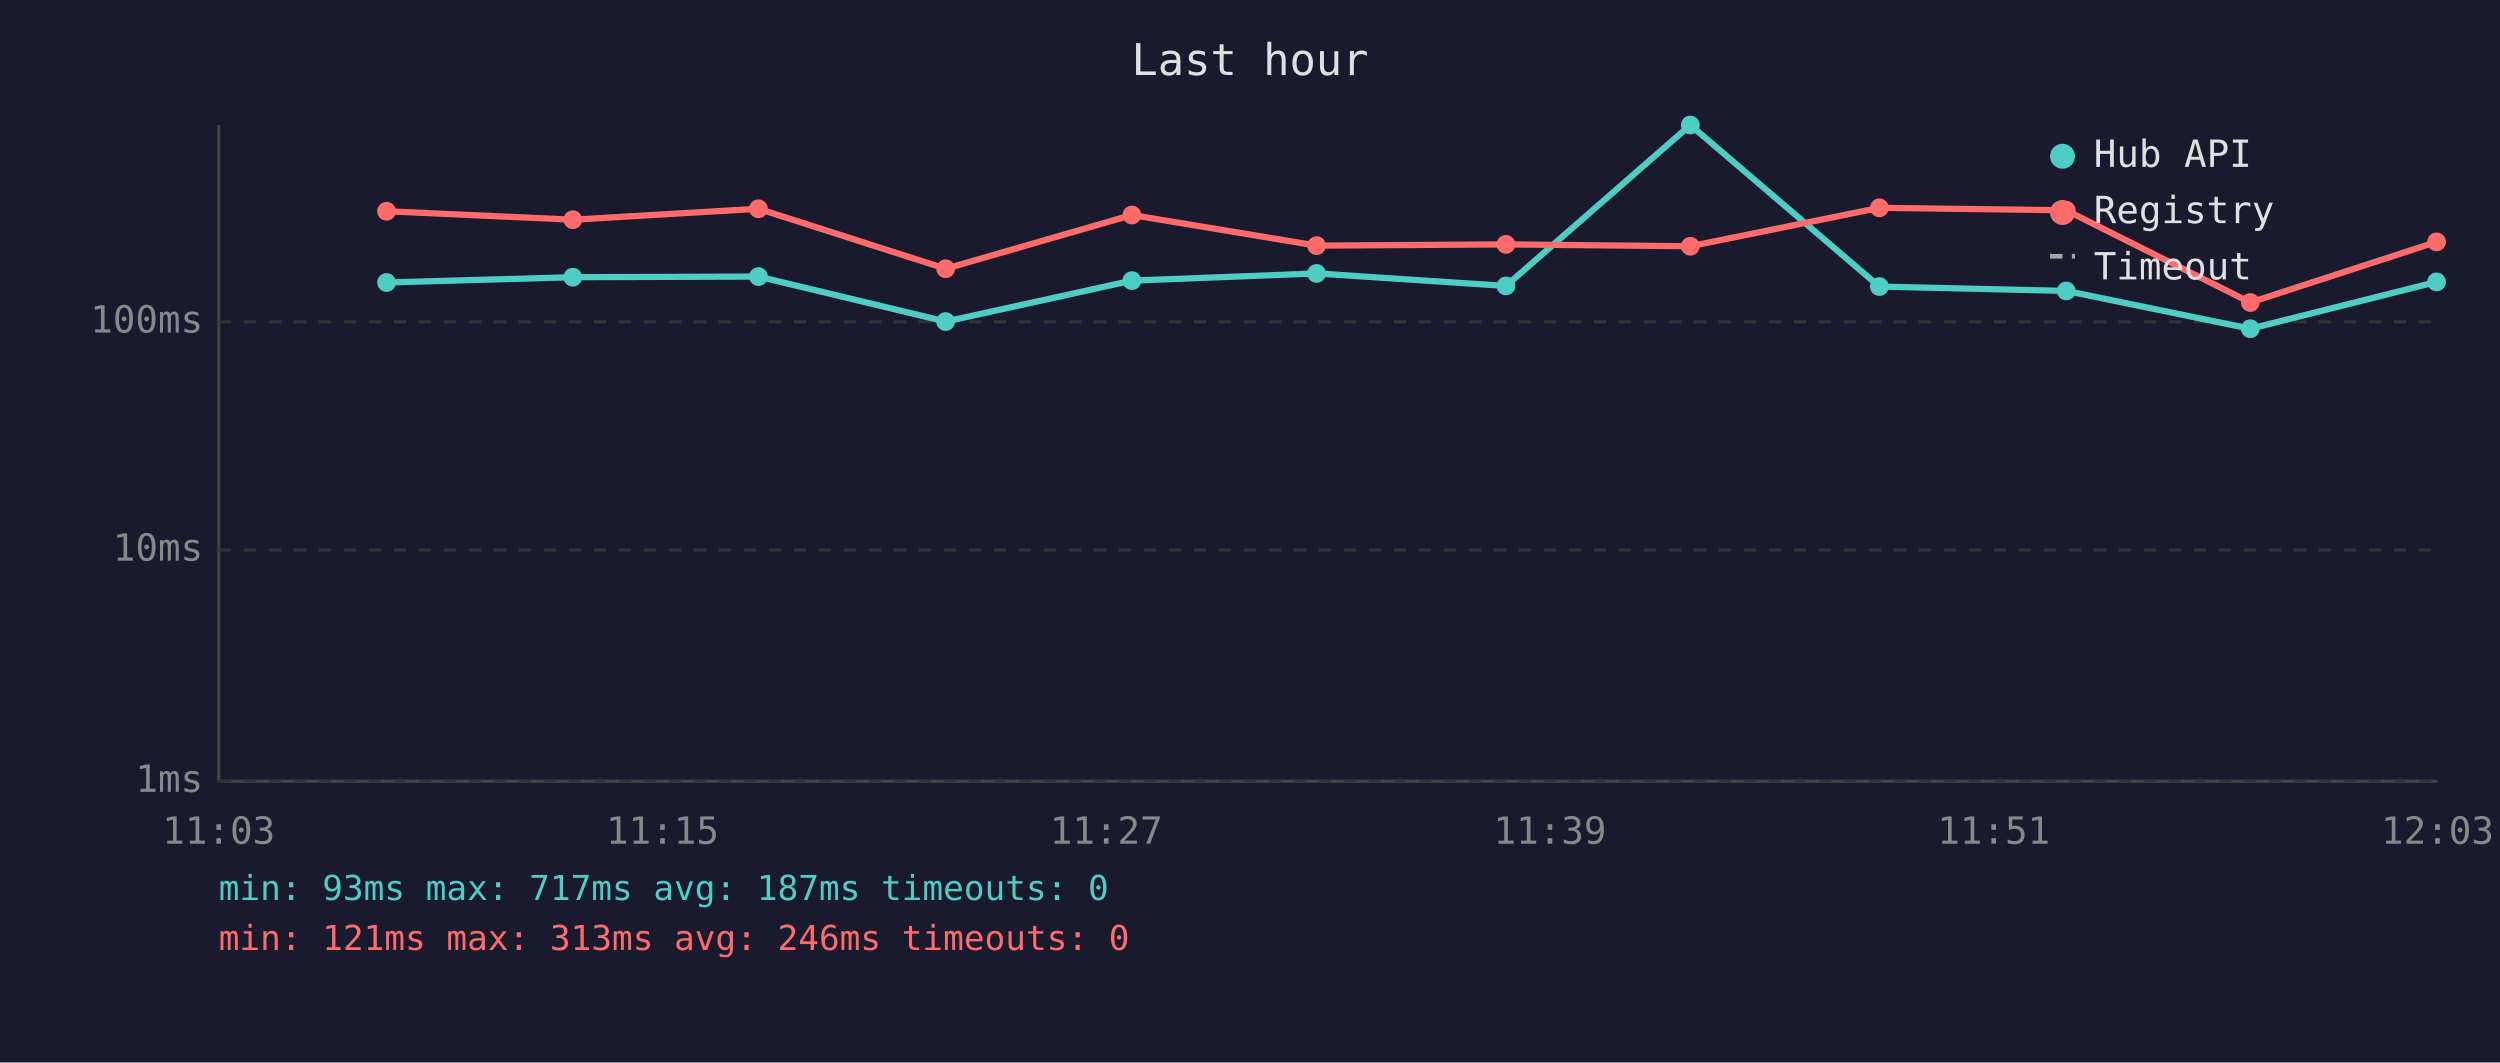
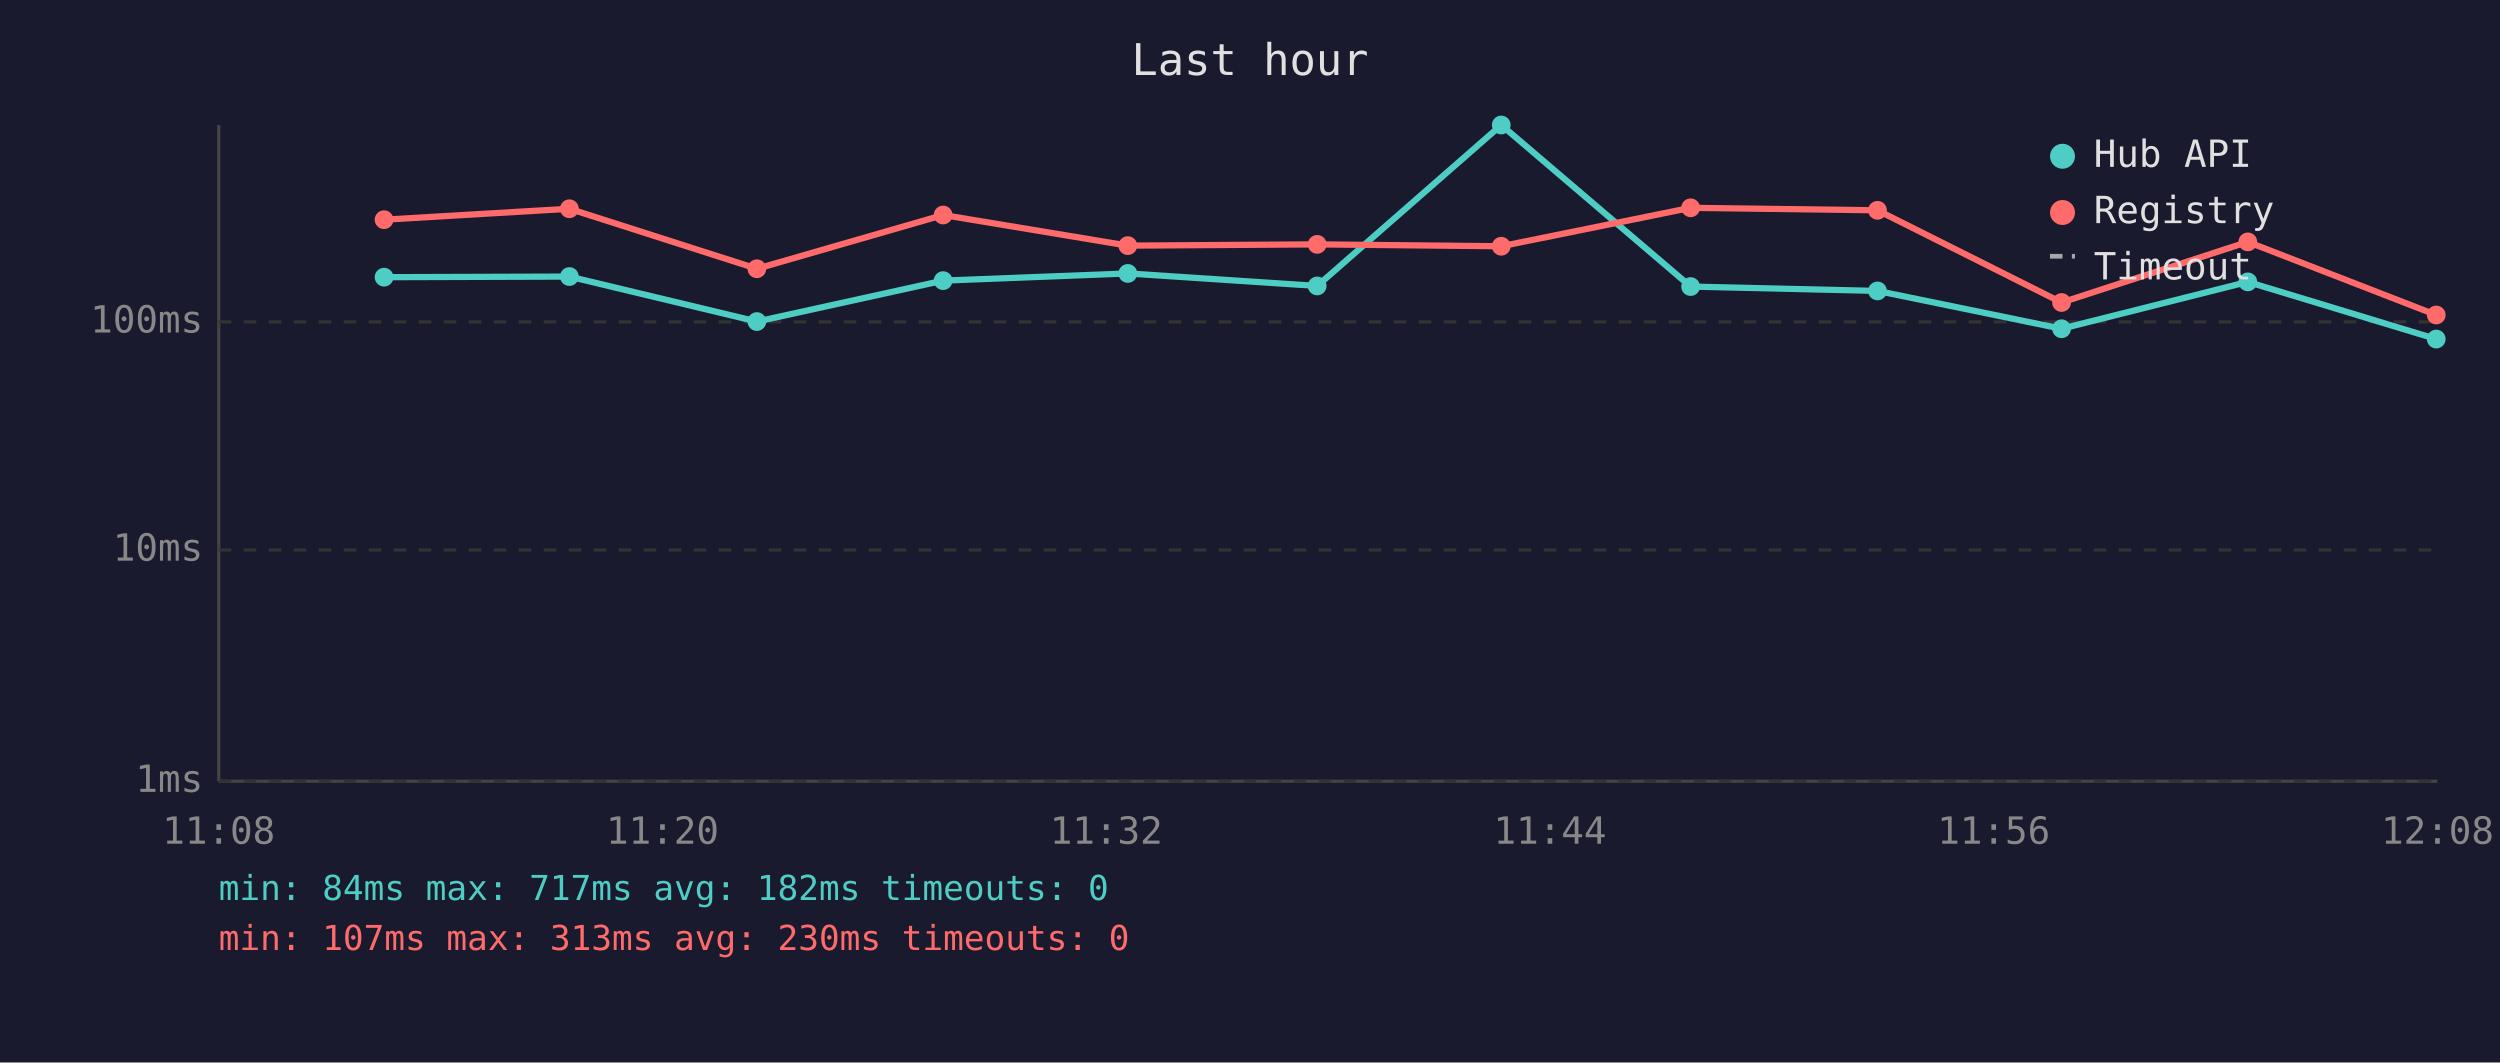
<svg xmlns="http://www.w3.org/2000/svg" viewBox="0 0 800 340" font-family="monospace" font-size="12">
  <rect width="800" height="340" fill="#1a1a2e" />
  <text x="400" y="24" fill="#e0e0e0" font-size="14" text-anchor="middle">Last hour</text>
  <line x1="70" y1="40" x2="70" y2="250" stroke="#444" stroke-width="1" />
  <line x1="70" y1="250" x2="780" y2="250" stroke="#444" stroke-width="1" />
  <line x1="70" y1="250" x2="780" y2="250" stroke="#333" stroke-width="1" stroke-dasharray="4" />
  <text x="65" y="250" fill="#888" text-anchor="end" dominant-baseline="middle">1ms</text>
  <line x1="70" y1="176" x2="780" y2="176" stroke="#333" stroke-width="1" stroke-dasharray="4" />
  <text x="65" y="176" fill="#888" text-anchor="end" dominant-baseline="middle">10ms</text>
  <line x1="70" y1="103" x2="780" y2="103" stroke="#333" stroke-width="1" stroke-dasharray="4" />
  <text x="65" y="103" fill="#888" text-anchor="end" dominant-baseline="middle">100ms</text>
-   <text x="70" y="270" fill="#888" text-anchor="middle">11:03</text>
-   <text x="212" y="270" fill="#888" text-anchor="middle">11:15</text>
-   <text x="354" y="270" fill="#888" text-anchor="middle">11:27</text>
-   <text x="496" y="270" fill="#888" text-anchor="middle">11:39</text>
-   <text x="638" y="270" fill="#888" text-anchor="middle">11:51</text>
-   <text x="780" y="270" fill="#888" text-anchor="middle">12:03</text>
-   <polyline points="123.7,90.4 183.3,88.7 242.7,88.5 302.6,102.9 362.2,89.8 421.3,87.5 481.9,91.5 540.9,40.0 601.4,91.7 661.2,93.1 720.1,105.2 779.7,90.2" fill="none" stroke="#4ecdc4" stroke-width="2" opacity="1" />
-   <circle cx="123.7" cy="90.4" r="3" fill="#4ecdc4" />
-   <circle cx="183.3" cy="88.7" r="3" fill="#4ecdc4" />
-   <circle cx="242.7" cy="88.5" r="3" fill="#4ecdc4" />
-   <circle cx="302.6" cy="102.9" r="3" fill="#4ecdc4" />
-   <circle cx="362.2" cy="89.8" r="3" fill="#4ecdc4" />
-   <circle cx="421.3" cy="87.5" r="3" fill="#4ecdc4" />
-   <circle cx="481.9" cy="91.5" r="3" fill="#4ecdc4" />
-   <circle cx="540.9" cy="40.0" r="3" fill="#4ecdc4" />
-   <circle cx="601.4" cy="91.7" r="3" fill="#4ecdc4" />
-   <circle cx="661.2" cy="93.1" r="3" fill="#4ecdc4" />
-   <circle cx="720.1" cy="105.2" r="3" fill="#4ecdc4" />
-   <circle cx="779.7" cy="90.2" r="3" fill="#4ecdc4" />
-   <polyline points="123.7,67.6 183.3,70.3 242.7,66.8 302.6,86.0 362.2,68.8 421.3,78.6 481.9,78.2 540.9,78.8 601.4,66.5 661.2,67.3 720.1,96.8 779.7,77.4" fill="none" stroke="#ff6b6b" stroke-width="2" opacity="1" />
-   <circle cx="123.7" cy="67.6" r="3" fill="#ff6b6b" />
-   <circle cx="183.3" cy="70.3" r="3" fill="#ff6b6b" />
-   <circle cx="242.7" cy="66.8" r="3" fill="#ff6b6b" />
-   <circle cx="302.6" cy="86.0" r="3" fill="#ff6b6b" />
-   <circle cx="362.2" cy="68.8" r="3" fill="#ff6b6b" />
-   <circle cx="421.3" cy="78.6" r="3" fill="#ff6b6b" />
-   <circle cx="481.9" cy="78.2" r="3" fill="#ff6b6b" />
-   <circle cx="540.9" cy="78.8" r="3" fill="#ff6b6b" />
-   <circle cx="601.4" cy="66.5" r="3" fill="#ff6b6b" />
-   <circle cx="661.2" cy="67.3" r="3" fill="#ff6b6b" />
-   <circle cx="720.1" cy="96.8" r="3" fill="#ff6b6b" />
-   <circle cx="779.7" cy="77.4" r="3" fill="#ff6b6b" />
+   <text x="70" y="270" fill="#888" text-anchor="middle">11:08</text>
+   <text x="212" y="270" fill="#888" text-anchor="middle">11:20</text>
+   <text x="354" y="270" fill="#888" text-anchor="middle">11:32</text>
+   <text x="496" y="270" fill="#888" text-anchor="middle">11:44</text>
+   <text x="638" y="270" fill="#888" text-anchor="middle">11:56</text>
+   <text x="780" y="270" fill="#888" text-anchor="middle">12:08</text>
+   <polyline points="122.9,88.7 182.2,88.5 242.2,102.9 301.8,89.8 360.9,87.5 421.5,91.5 480.4,40.0 541.0,91.7 600.8,93.1 659.7,105.2 719.3,90.2 779.6,108.5" fill="none" stroke="#4ecdc4" stroke-width="2" opacity="1" />
+   <circle cx="122.9" cy="88.7" r="3" fill="#4ecdc4" />
+   <circle cx="182.2" cy="88.5" r="3" fill="#4ecdc4" />
+   <circle cx="242.2" cy="102.9" r="3" fill="#4ecdc4" />
+   <circle cx="301.8" cy="89.8" r="3" fill="#4ecdc4" />
+   <circle cx="360.9" cy="87.5" r="3" fill="#4ecdc4" />
+   <circle cx="421.5" cy="91.5" r="3" fill="#4ecdc4" />
+   <circle cx="480.4" cy="40.0" r="3" fill="#4ecdc4" />
+   <circle cx="541.0" cy="91.7" r="3" fill="#4ecdc4" />
+   <circle cx="600.8" cy="93.1" r="3" fill="#4ecdc4" />
+   <circle cx="659.7" cy="105.2" r="3" fill="#4ecdc4" />
+   <circle cx="719.3" cy="90.2" r="3" fill="#4ecdc4" />
+   <circle cx="779.6" cy="108.5" r="3" fill="#4ecdc4" />
+   <polyline points="122.9,70.3 182.2,66.8 242.2,86.0 301.8,68.8 360.9,78.6 421.5,78.2 480.4,78.8 541.0,66.5 600.8,67.3 659.7,96.8 719.3,77.4 779.6,100.8" fill="none" stroke="#ff6b6b" stroke-width="2" opacity="1" />
+   <circle cx="122.9" cy="70.3" r="3" fill="#ff6b6b" />
+   <circle cx="182.2" cy="66.8" r="3" fill="#ff6b6b" />
+   <circle cx="242.2" cy="86.0" r="3" fill="#ff6b6b" />
+   <circle cx="301.8" cy="68.8" r="3" fill="#ff6b6b" />
+   <circle cx="360.9" cy="78.6" r="3" fill="#ff6b6b" />
+   <circle cx="421.5" cy="78.2" r="3" fill="#ff6b6b" />
+   <circle cx="480.4" cy="78.8" r="3" fill="#ff6b6b" />
+   <circle cx="541.0" cy="66.5" r="3" fill="#ff6b6b" />
+   <circle cx="600.8" cy="67.3" r="3" fill="#ff6b6b" />
+   <circle cx="659.7" cy="96.8" r="3" fill="#ff6b6b" />
+   <circle cx="719.3" cy="77.4" r="3" fill="#ff6b6b" />
+   <circle cx="779.6" cy="100.8" r="3" fill="#ff6b6b" />
  <circle cx="660" cy="50" r="4" fill="#4ecdc4" />
  <text x="670" y="50" fill="#e0e0e0" dominant-baseline="middle">Hub API</text>
  <circle cx="660" cy="68" r="4" fill="#ff6b6b" />
  <text x="670" y="68" fill="#e0e0e0" dominant-baseline="middle">Registry</text>
  <line x1="656" y1="82" x2="664" y2="82" stroke="#e0e0e0" stroke-width="1.5" stroke-dasharray="4,3" opacity="0.7" />
  <text x="670" y="86" fill="#e0e0e0" dominant-baseline="middle">Timeout</text>
-   <text x="70" y="288" fill="#4ecdc4" font-size="11">min: 93ms  max: 717ms  avg: 187ms  timeouts: 0</text>
-   <text x="70" y="304" fill="#ff6b6b" font-size="11">min: 121ms  max: 313ms  avg: 246ms  timeouts: 0</text>
+   <text x="70" y="288" fill="#4ecdc4" font-size="11">min: 84ms  max: 717ms  avg: 182ms  timeouts: 0</text>
+   <text x="70" y="304" fill="#ff6b6b" font-size="11">min: 107ms  max: 313ms  avg: 230ms  timeouts: 0</text>
</svg>
